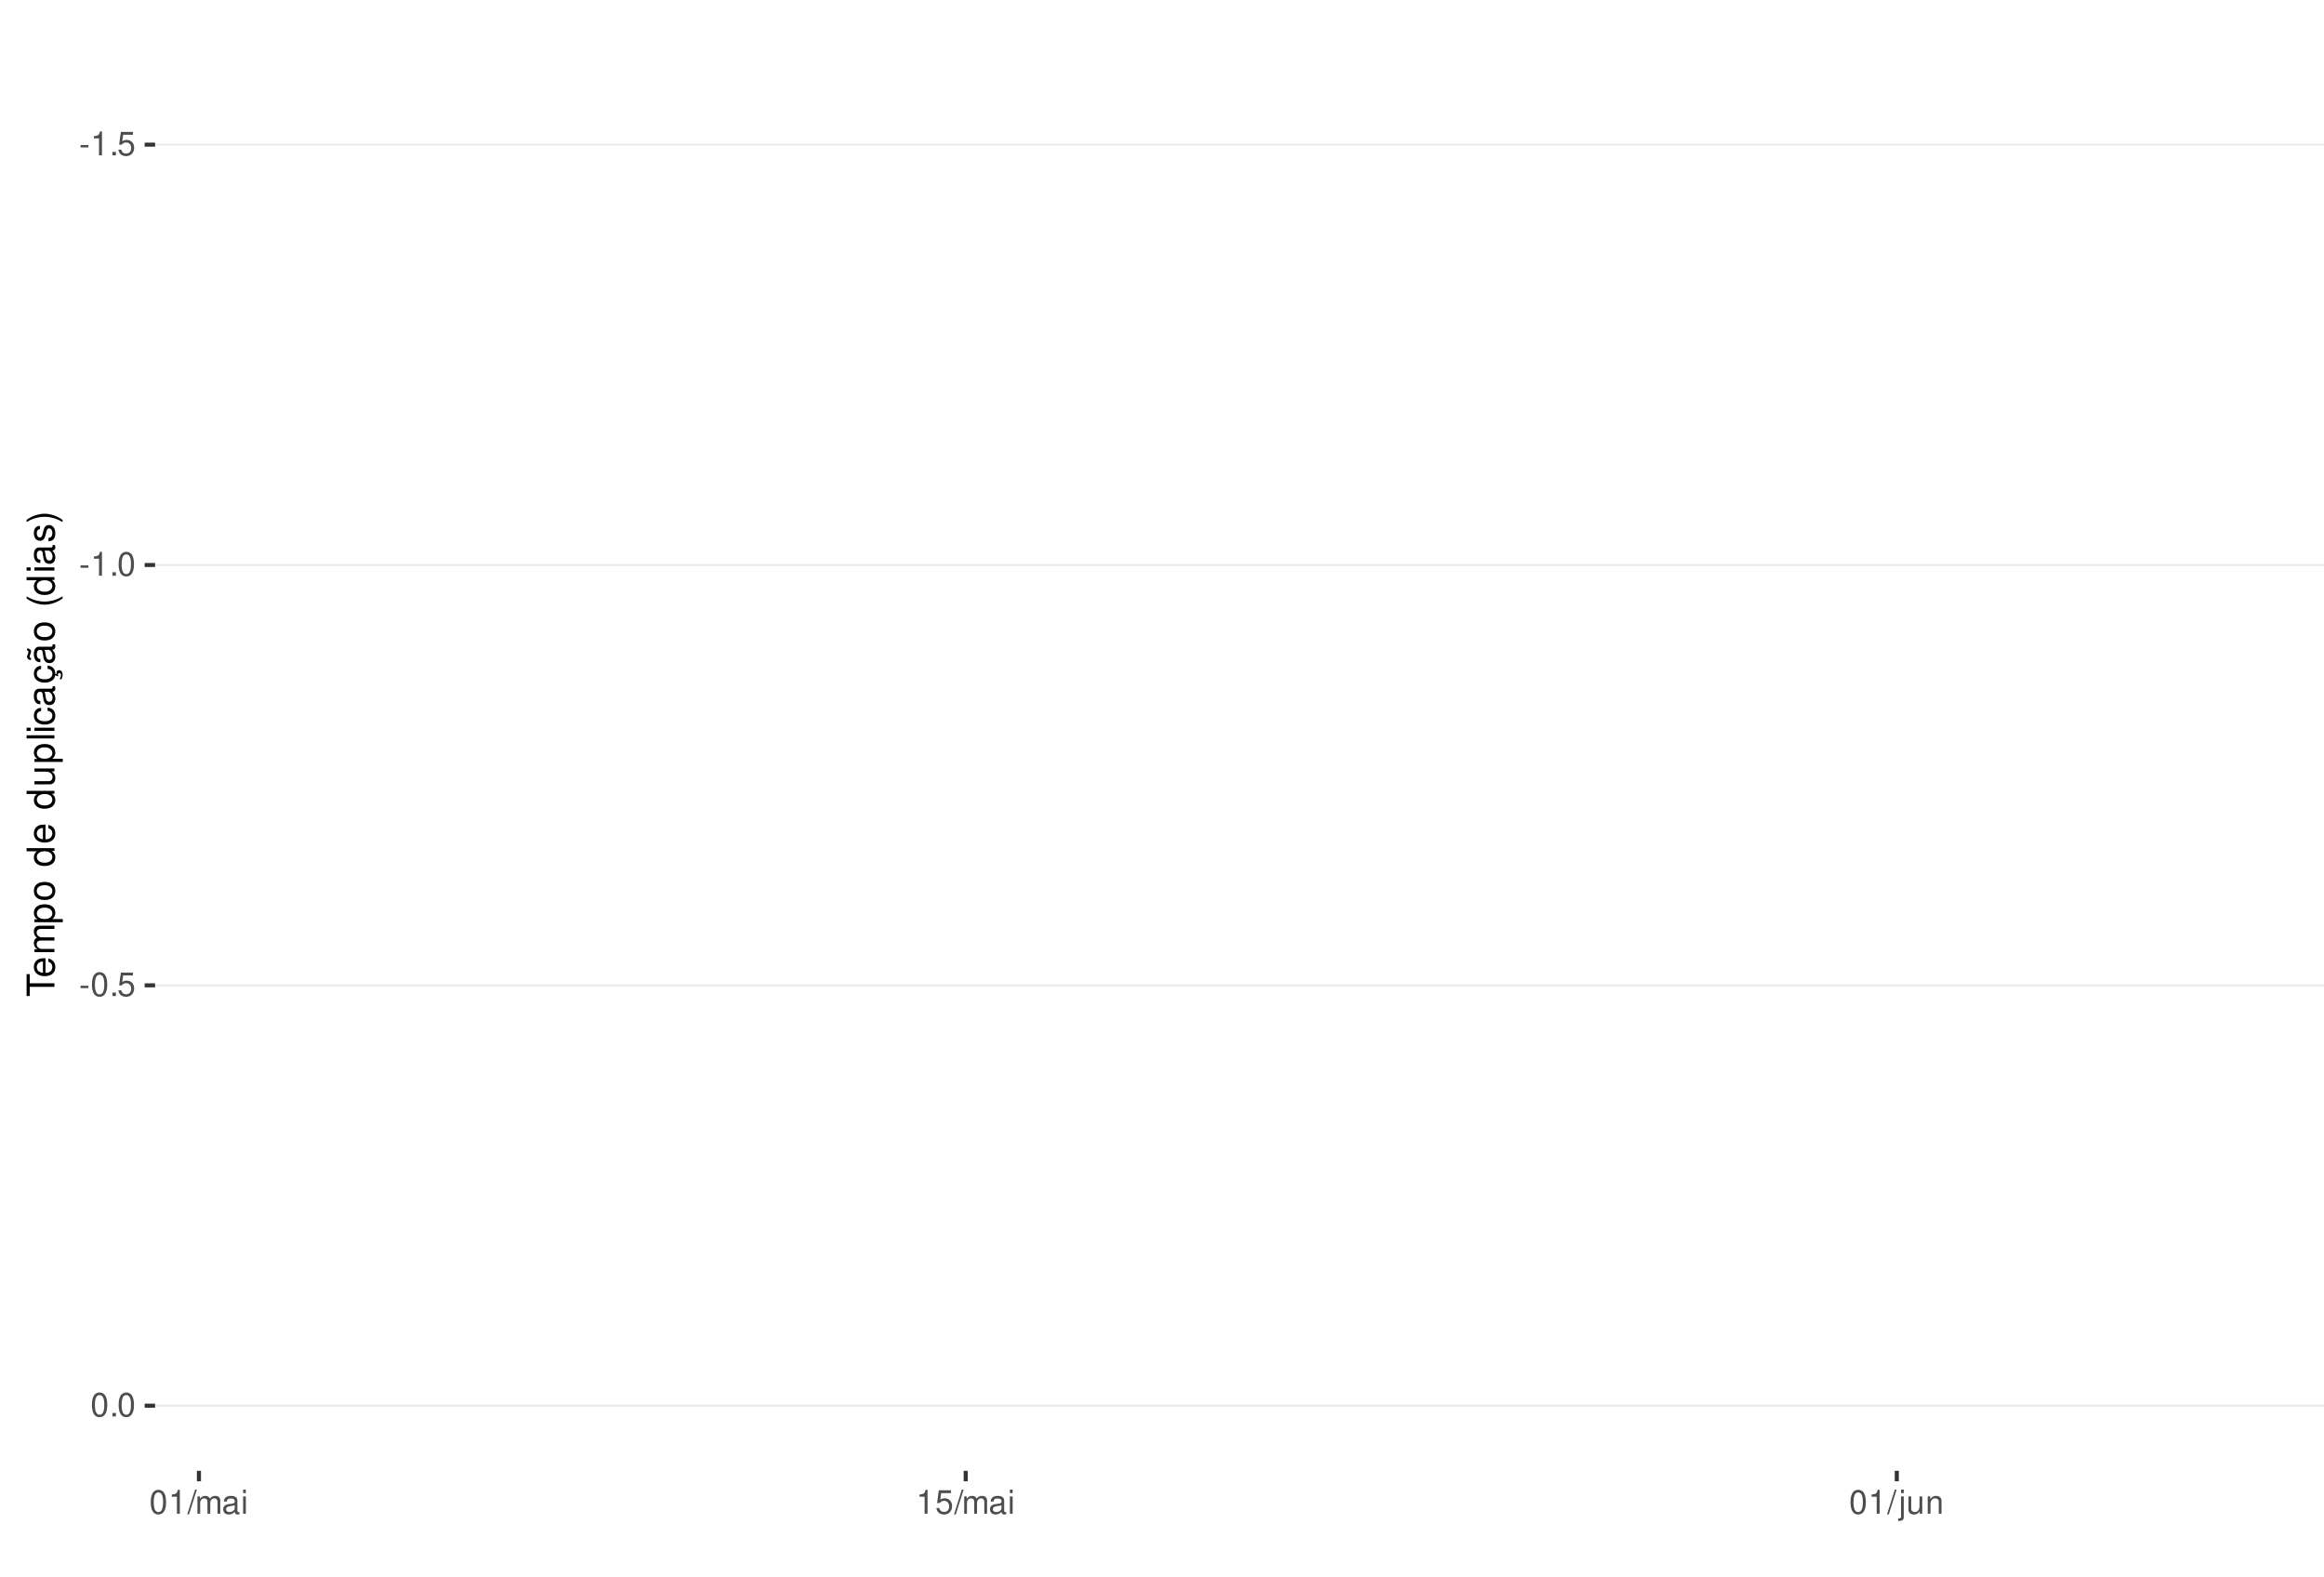
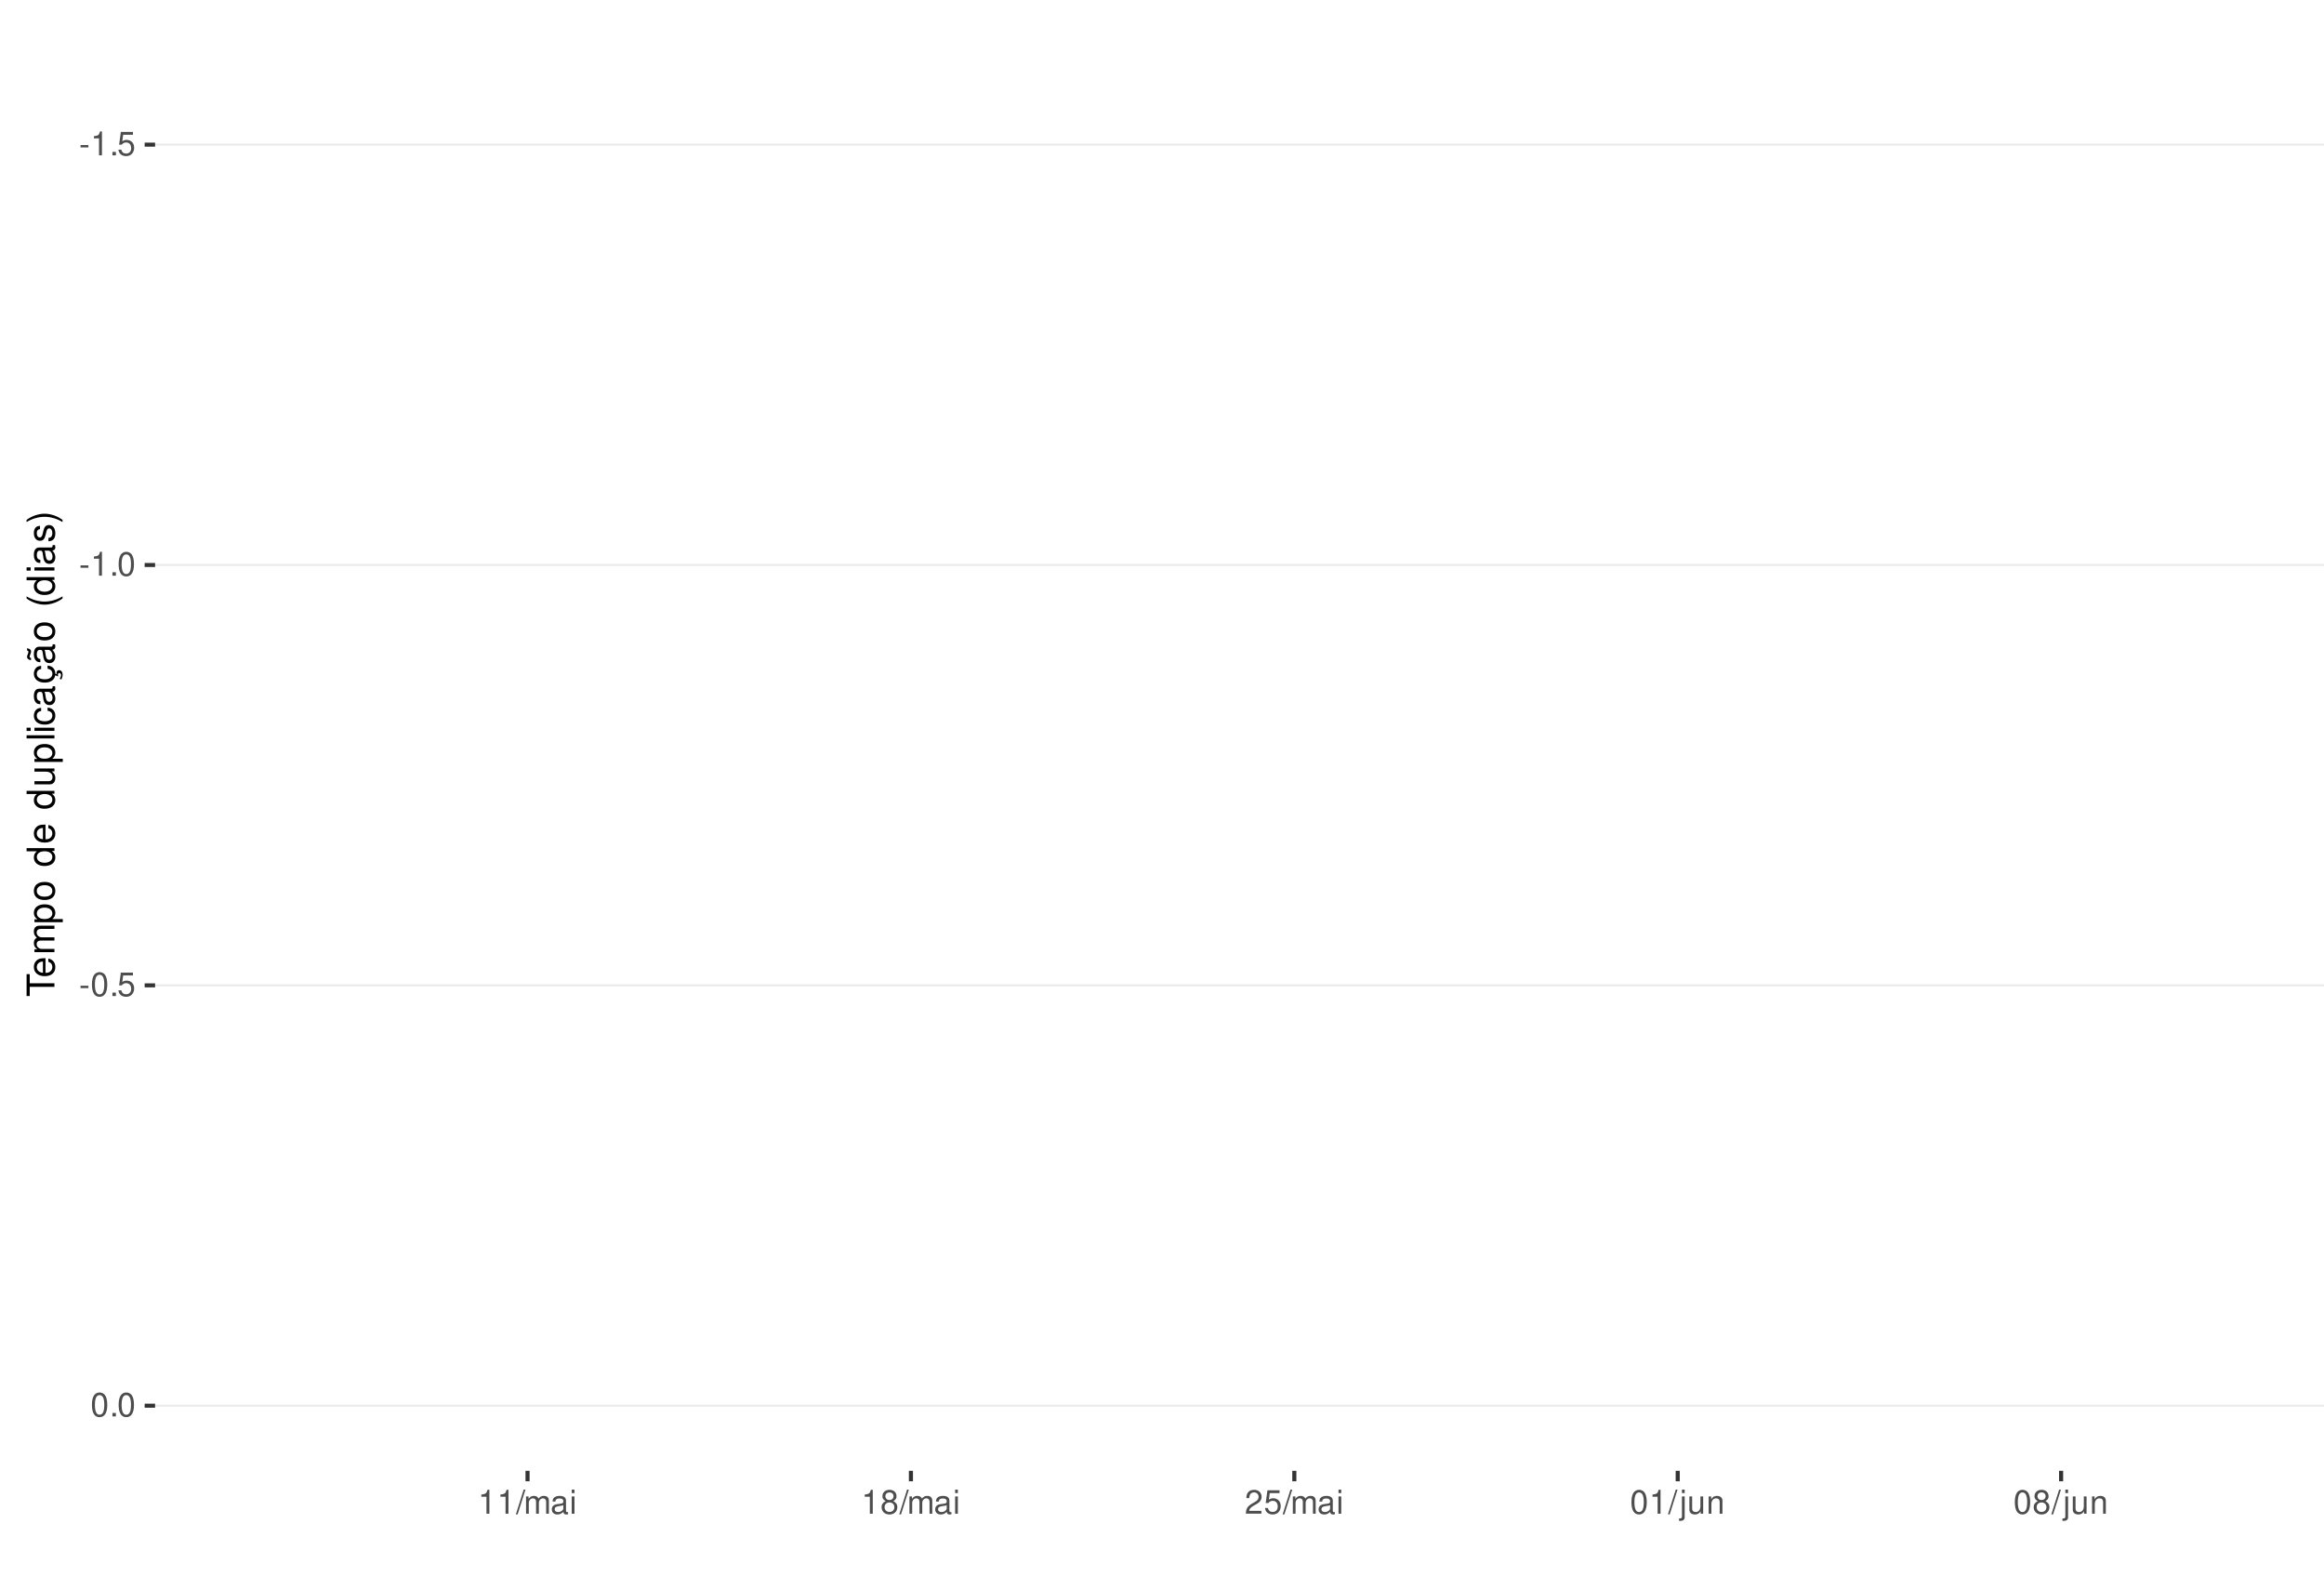
<svg xmlns="http://www.w3.org/2000/svg" xmlns:xlink="http://www.w3.org/1999/xlink" width="609pt" height="413pt" viewBox="0 0 609 413" version="1.1">
  <defs>
    <g>
      <symbol overflow="visible" id="glyph0-0">
        <path style="stroke:none;" d="" />
      </symbol>
      <symbol overflow="visible" id="glyph0-1">
        <path style="stroke:none;" d="M 2.453 -2.703 L 0.391 -2.703 L 0.391 -2.078 L 2.453 -2.078 Z M 2.453 -2.703 " />
      </symbol>
      <symbol overflow="visible" id="glyph0-2">
        <path style="stroke:none;" d="M 2.234 -4.453 L 2.234 0 L 3 0 L 3 -6.266 L 2.5 -6.266 C 2.234 -5.297 2.062 -5.172 0.891 -5.016 L 0.891 -4.453 Z M 2.234 -4.453 " />
      </symbol>
      <symbol overflow="visible" id="glyph0-3">
        <path style="stroke:none;" d="M 1.656 -0.906 L 0.75 -0.906 L 0.75 0 L 1.656 0 Z M 1.656 -0.906 " />
      </symbol>
      <symbol overflow="visible" id="glyph0-4">
        <path style="stroke:none;" d="M 4.125 -6.141 L 0.953 -6.141 L 0.5 -2.797 L 1.188 -2.797 C 1.547 -3.219 1.844 -3.375 2.328 -3.375 C 3.156 -3.375 3.656 -2.797 3.656 -1.891 C 3.656 -1.016 3.156 -0.469 2.312 -0.469 C 1.656 -0.469 1.25 -0.812 1.062 -1.5 L 0.297 -1.5 C 0.406 -1 0.5 -0.766 0.672 -0.531 C 1.016 -0.062 1.641 0.203 2.344 0.203 C 3.578 0.203 4.438 -0.703 4.438 -2 C 4.438 -3.219 3.641 -4.047 2.453 -4.047 C 2.031 -4.047 1.672 -3.938 1.328 -3.672 L 1.562 -5.391 L 4.125 -5.391 Z M 4.125 -6.141 " />
      </symbol>
      <symbol overflow="visible" id="glyph0-5">
        <path style="stroke:none;" d="M 2.375 -6.266 C 1.812 -6.266 1.297 -6 0.969 -5.578 C 0.578 -5.016 0.375 -4.188 0.375 -3.031 C 0.375 -0.922 1.062 0.203 2.375 0.203 C 3.672 0.203 4.391 -0.922 4.391 -2.984 C 4.391 -4.188 4.203 -5 3.797 -5.578 C 3.469 -6 2.953 -6.266 2.375 -6.266 Z M 2.375 -5.578 C 3.203 -5.578 3.609 -4.75 3.609 -3.047 C 3.609 -1.266 3.219 -0.438 2.359 -0.438 C 1.562 -0.438 1.156 -1.297 1.156 -3.016 C 1.156 -4.75 1.562 -5.578 2.375 -5.578 Z M 2.375 -5.578 " />
      </symbol>
      <symbol overflow="visible" id="glyph0-6">
        <path style="stroke:none;" d="M 1.984 -6.312 L -0.062 0.172 L 0.406 0.172 L 2.453 -6.312 Z M 1.984 -6.312 " />
      </symbol>
      <symbol overflow="visible" id="glyph0-7">
        <path style="stroke:none;" d="M 0.609 -4.531 L 0.609 0 L 1.328 0 L 1.328 -2.844 C 1.328 -3.5 1.812 -4.031 2.391 -4.031 C 2.938 -4.031 3.234 -3.703 3.234 -3.125 L 3.234 0 L 3.969 0 L 3.969 -2.844 C 3.969 -3.5 4.438 -4.031 5.031 -4.031 C 5.562 -4.031 5.875 -3.703 5.875 -3.125 L 5.875 0 L 6.594 0 L 6.594 -3.406 C 6.594 -4.219 6.125 -4.672 5.281 -4.672 C 4.672 -4.672 4.312 -4.484 3.891 -3.969 C 3.625 -4.453 3.25 -4.672 2.672 -4.672 C 2.062 -4.672 1.656 -4.438 1.266 -3.891 L 1.266 -4.531 Z M 0.609 -4.531 " />
      </symbol>
      <symbol overflow="visible" id="glyph0-8">
        <path style="stroke:none;" d="M 4.625 -0.422 C 4.547 -0.406 4.516 -0.406 4.469 -0.406 C 4.219 -0.406 4.078 -0.531 4.078 -0.766 L 4.078 -3.422 C 4.078 -4.234 3.5 -4.672 2.375 -4.672 C 1.719 -4.672 1.188 -4.469 0.875 -4.141 C 0.672 -3.906 0.578 -3.641 0.562 -3.188 L 1.297 -3.188 C 1.344 -3.75 1.672 -4 2.359 -4 C 3.016 -4 3.375 -3.75 3.375 -3.328 L 3.375 -3.141 C 3.359 -2.828 3.203 -2.703 2.609 -2.625 C 1.594 -2.5 1.438 -2.469 1.156 -2.359 C 0.625 -2.125 0.359 -1.734 0.359 -1.141 C 0.359 -0.312 0.938 0.203 1.859 0.203 C 2.422 0.203 2.875 0 3.391 -0.469 C 3.438 0 3.672 0.203 4.141 0.203 C 4.297 0.203 4.391 0.188 4.625 0.125 Z M 3.375 -1.422 C 3.375 -1.188 3.297 -1.031 3.078 -0.844 C 2.781 -0.578 2.438 -0.438 2.016 -0.438 C 1.453 -0.438 1.109 -0.703 1.109 -1.156 C 1.109 -1.641 1.422 -1.875 2.203 -1.984 C 2.984 -2.094 3.125 -2.125 3.375 -2.234 Z M 3.375 -1.422 " />
      </symbol>
      <symbol overflow="visible" id="glyph0-9">
        <path style="stroke:none;" d="M 1.297 -4.531 L 0.578 -4.531 L 0.578 0 L 1.297 0 Z M 1.297 -6.312 L 0.578 -6.312 L 0.578 -5.406 L 1.297 -5.406 Z M 1.297 -6.312 " />
      </symbol>
      <symbol overflow="visible" id="glyph0-10">
+         <path style="stroke:none;" d="M 3.391 -3.297 C 4.031 -3.688 4.219 -4 4.219 -4.594 C 4.219 -5.578 3.469 -6.266 2.375 -6.266 C 1.297 -6.266 0.531 -5.578 0.531 -4.594 C 0.531 -4 0.734 -3.703 1.375 -3.297 C 0.672 -2.938 0.312 -2.438 0.312 -1.734 C 0.312 -0.594 1.156 0.203 2.375 0.203 C 3.594 0.203 4.438 -0.594 4.438 -1.734 C 4.438 -2.438 4.094 -2.938 3.391 -3.297 Z M 2.375 -5.578 C 3.031 -5.578 3.438 -5.188 3.438 -4.578 C 3.438 -3.984 3.016 -3.594 2.375 -3.594 C 1.734 -3.594 1.312 -3.984 1.312 -4.594 C 1.312 -5.188 1.734 -5.578 2.375 -5.578 Z M 2.375 -2.953 C 3.141 -2.953 3.656 -2.453 3.656 -1.719 C 3.656 -0.969 3.156 -0.469 2.359 -0.469 C 1.625 -0.469 1.094 -0.984 1.094 -1.719 C 1.094 -2.453 1.609 -2.953 2.375 -2.953 Z M 2.375 -2.953 " />
+       </symbol>
+       <symbol overflow="visible" id="glyph0-11">
+         <path style="stroke:none;" d="M 4.375 -0.75 L 1.156 -0.75 C 1.234 -1.266 1.5 -1.594 2.266 -2.062 L 3.125 -2.547 C 3.984 -3.016 4.422 -3.656 4.422 -4.438 C 4.422 -4.953 4.219 -5.438 3.859 -5.781 C 3.484 -6.109 3.031 -6.266 2.453 -6.266 C 1.672 -6.266 1.094 -5.984 0.766 -5.438 C 0.547 -5.109 0.453 -4.719 0.438 -4.094 L 1.188 -4.094 C 1.219 -4.516 1.266 -4.766 1.375 -4.984 C 1.578 -5.359 1.969 -5.594 2.438 -5.594 C 3.125 -5.594 3.641 -5.094 3.641 -4.422 C 3.641 -3.906 3.359 -3.484 2.812 -3.172 L 2.016 -2.703 C 0.734 -1.969 0.359 -1.375 0.297 -0.016 L 4.375 -0.016 Z M 4.375 -0.75 " />
+       </symbol>
+       <symbol overflow="visible" id="glyph0-12">
        <path style="stroke:none;" d="M 0.609 -4.531 L 0.609 0.656 C 0.609 1.109 0.469 1.25 0.016 1.25 C -0.031 1.25 -0.062 1.25 -0.156 1.25 L -0.156 1.859 C -0.062 1.875 -0.031 1.891 0.094 1.891 C 0.906 1.891 1.328 1.562 1.328 0.938 L 1.328 -4.531 Z M 1.328 -6.312 L 0.609 -6.312 L 0.609 -5.406 L 1.328 -5.406 Z M 1.328 -6.312 " />
      </symbol>
-       <symbol overflow="visible" id="glyph0-11">
+       <symbol overflow="visible" id="glyph0-13">
        <path style="stroke:none;" d="M 4.172 0 L 4.172 -4.531 L 3.453 -4.531 L 3.453 -1.969 C 3.453 -1.031 2.969 -0.438 2.219 -0.438 C 1.641 -0.438 1.281 -0.781 1.281 -1.328 L 1.281 -4.531 L 0.562 -4.531 L 0.562 -1.031 C 0.562 -0.281 1.125 0.203 2.016 0.203 C 2.672 0.203 3.094 -0.031 3.516 -0.625 L 3.516 0 Z M 4.172 0 " />
      </symbol>
-       <symbol overflow="visible" id="glyph0-12">
+       <symbol overflow="visible" id="glyph0-14">
        <path style="stroke:none;" d="M 0.609 -4.531 L 0.609 0 L 1.328 0 L 1.328 -2.5 C 1.328 -3.422 1.812 -4.031 2.562 -4.031 C 3.141 -4.031 3.5 -3.688 3.5 -3.141 L 3.5 0 L 4.219 0 L 4.219 -3.422 C 4.219 -4.188 3.656 -4.672 2.781 -4.672 C 2.109 -4.672 1.672 -4.406 1.266 -3.781 L 1.266 -4.531 Z M 0.609 -4.531 " />
      </symbol>
      <symbol overflow="visible" id="glyph1-0">
        <path style="stroke:none;" d="" />
      </symbol>
      <symbol overflow="visible" id="glyph1-1">
        <path style="stroke:none;" d="M -6.469 -3.547 L -6.469 -5.938 L -7.297 -5.938 L -7.297 -0.203 L -6.469 -0.203 L -6.469 -2.609 L 0 -2.609 L 0 -3.547 Z M -6.469 -3.547 " />
      </symbol>
      <symbol overflow="visible" id="glyph1-2">
        <path style="stroke:none;" d="M -2.344 -5.125 C -3.141 -5.125 -3.625 -5.062 -4.016 -4.922 C -4.875 -4.578 -5.391 -3.781 -5.391 -2.797 C -5.391 -1.344 -4.281 -0.406 -2.547 -0.406 C -0.812 -0.406 0.234 -1.297 0.234 -2.781 C 0.234 -3.984 -0.453 -4.812 -1.594 -5.016 L -1.594 -4.188 C -0.906 -3.953 -0.547 -3.484 -0.547 -2.812 C -0.547 -2.281 -0.781 -1.828 -1.219 -1.547 C -1.516 -1.344 -1.812 -1.281 -2.344 -1.266 Z M -3.016 -1.297 C -3.984 -1.359 -4.625 -1.953 -4.625 -2.797 C -4.625 -3.641 -3.953 -4.234 -3.016 -4.234 Z M -3.016 -1.297 " />
      </symbol>
      <symbol overflow="visible" id="glyph1-3">
        <path style="stroke:none;" d="M -5.234 -0.703 L 0 -0.703 L 0 -1.547 L -3.297 -1.547 C -4.047 -1.547 -4.656 -2.094 -4.656 -2.766 C -4.656 -3.391 -4.281 -3.734 -3.609 -3.734 L 0 -3.734 L 0 -4.578 L -3.297 -4.578 C -4.047 -4.578 -4.656 -5.125 -4.656 -5.812 C -4.656 -6.422 -4.266 -6.781 -3.609 -6.781 L 0 -6.781 L 0 -7.625 L -3.938 -7.625 C -4.875 -7.625 -5.391 -7.078 -5.391 -6.094 C -5.391 -5.406 -5.188 -4.984 -4.594 -4.484 C -5.156 -4.188 -5.391 -3.766 -5.391 -3.078 C -5.391 -2.375 -5.125 -1.906 -4.5 -1.469 L -5.234 -1.469 Z M -5.234 -0.703 " />
      </symbol>
      <symbol overflow="visible" id="glyph1-4">
        <path style="stroke:none;" d="M 2.188 -0.547 L 2.188 -1.375 L -0.547 -1.375 C -0.016 -1.812 0.234 -2.312 0.234 -2.984 C 0.234 -4.344 -0.859 -5.234 -2.531 -5.234 C -4.297 -5.234 -5.391 -4.375 -5.391 -2.984 C -5.391 -2.266 -5.062 -1.703 -4.453 -1.312 L -5.234 -1.312 L -5.234 -0.547 Z M -4.609 -2.844 C -4.609 -3.766 -3.797 -4.359 -2.547 -4.359 C -1.359 -4.359 -0.547 -3.75 -0.547 -2.844 C -0.547 -1.953 -1.344 -1.375 -2.578 -1.375 C -3.812 -1.375 -4.609 -1.953 -4.609 -2.844 Z M -4.609 -2.844 " />
      </symbol>
      <symbol overflow="visible" id="glyph1-5">
        <path style="stroke:none;" d="M -5.391 -2.719 C -5.391 -1.234 -4.344 -0.359 -2.578 -0.359 C -0.812 -0.359 0.234 -1.234 0.234 -2.734 C 0.234 -4.203 -0.812 -5.094 -2.547 -5.094 C -4.359 -5.094 -5.391 -4.234 -5.391 -2.719 Z M -4.625 -2.734 C -4.625 -3.672 -3.844 -4.234 -2.547 -4.234 C -1.312 -4.234 -0.547 -3.656 -0.547 -2.734 C -0.547 -1.797 -1.312 -1.234 -2.578 -1.234 C -3.844 -1.234 -4.625 -1.797 -4.625 -2.734 Z M -4.625 -2.734 " />
      </symbol>
      <symbol overflow="visible" id="glyph1-6">
        <path style="stroke:none;" d="" />
      </symbol>
      <symbol overflow="visible" id="glyph1-7">
        <path style="stroke:none;" d="M -7.297 -4.953 L -7.297 -4.125 L -4.578 -4.125 C -5.109 -3.766 -5.391 -3.203 -5.391 -2.516 C -5.391 -1.156 -4.297 -0.266 -2.625 -0.266 C -0.859 -0.266 0.234 -1.125 0.234 -2.547 C 0.234 -3.266 -0.047 -3.766 -0.688 -4.203 L 0 -4.203 L 0 -4.953 Z M -4.609 -2.656 C -4.609 -3.547 -3.812 -4.125 -2.562 -4.125 C -1.344 -4.125 -0.547 -3.547 -0.547 -2.656 C -0.547 -1.734 -1.359 -1.125 -2.578 -1.125 C -3.797 -1.125 -4.609 -1.734 -4.609 -2.656 Z M -4.609 -2.656 " />
      </symbol>
      <symbol overflow="visible" id="glyph1-8">
        <path style="stroke:none;" d="M 0 -4.812 L -5.234 -4.812 L -5.234 -3.984 L -2.266 -3.984 C -1.203 -3.984 -0.5 -3.438 -0.5 -2.562 C -0.5 -1.906 -0.906 -1.484 -1.531 -1.484 L -5.234 -1.484 L -5.234 -0.656 L -1.203 -0.656 C -0.328 -0.656 0.234 -1.297 0.234 -2.312 C 0.234 -3.094 -0.047 -3.578 -0.734 -4.062 L 0 -4.062 Z M 0 -4.812 " />
      </symbol>
      <symbol overflow="visible" id="glyph1-9">
        <path style="stroke:none;" d="M -7.297 -1.516 L -7.297 -0.688 L 0 -0.688 L 0 -1.516 Z M -7.297 -1.516 " />
      </symbol>
      <symbol overflow="visible" id="glyph1-10">
        <path style="stroke:none;" d="M -5.234 -1.5 L -5.234 -0.672 L 0 -0.672 L 0 -1.5 Z M -7.297 -1.5 L -7.297 -0.656 L -6.234 -0.656 L -6.234 -1.5 Z M -7.297 -1.5 " />
      </symbol>
      <symbol overflow="visible" id="glyph1-11">
        <path style="stroke:none;" d="M -3.484 -4.703 C -3.984 -4.672 -4.312 -4.562 -4.609 -4.359 C -5.094 -4 -5.391 -3.375 -5.391 -2.641 C -5.391 -1.219 -4.266 -0.312 -2.531 -0.312 C -0.844 -0.312 0.234 -1.203 0.234 -2.625 C 0.234 -3.875 -0.516 -4.672 -1.797 -4.766 L -1.797 -3.938 C -0.953 -3.797 -0.547 -3.359 -0.547 -2.656 C -0.547 -1.734 -1.297 -1.188 -2.531 -1.188 C -3.844 -1.188 -4.625 -1.719 -4.625 -2.625 C -4.625 -3.328 -4.203 -3.766 -3.484 -3.875 Z M -3.484 -4.703 " />
      </symbol>
      <symbol overflow="visible" id="glyph1-12">
        <path style="stroke:none;" d="M -0.484 -5.344 C -0.469 -5.266 -0.469 -5.219 -0.469 -5.172 C -0.469 -4.875 -0.625 -4.719 -0.875 -4.719 L -3.953 -4.719 C -4.891 -4.719 -5.391 -4.047 -5.391 -2.75 C -5.391 -1.984 -5.172 -1.375 -4.781 -1.016 C -4.516 -0.766 -4.203 -0.672 -3.688 -0.656 L -3.688 -1.484 C -4.328 -1.562 -4.625 -1.938 -4.625 -2.719 C -4.625 -3.484 -4.344 -3.891 -3.844 -3.891 L -3.625 -3.891 C -3.266 -3.875 -3.125 -3.703 -3.047 -3.016 C -2.891 -1.844 -2.844 -1.656 -2.719 -1.344 C -2.453 -0.734 -2 -0.422 -1.312 -0.422 C -0.375 -0.422 0.234 -1.078 0.234 -2.141 C 0.234 -2.797 0 -3.328 -0.547 -3.922 C 0 -3.984 0.234 -4.234 0.234 -4.781 C 0.234 -4.953 0.203 -5.062 0.141 -5.344 Z M -1.656 -3.891 C -1.375 -3.891 -1.203 -3.812 -0.969 -3.562 C -0.656 -3.219 -0.5 -2.812 -0.5 -2.312 C -0.5 -1.672 -0.812 -1.297 -1.344 -1.297 C -1.891 -1.297 -2.172 -1.656 -2.297 -2.547 C -2.422 -3.438 -2.453 -3.609 -2.594 -3.891 Z M -1.656 -3.891 " />
      </symbol>
      <symbol overflow="visible" id="glyph1-13">
        <path style="stroke:none;" d="M 0.234 -2.641 C 0.234 -3.875 -0.547 -4.703 -1.797 -4.766 L -1.797 -3.938 C -0.953 -3.797 -0.531 -3.359 -0.531 -2.656 C -0.531 -1.734 -1.281 -1.188 -2.516 -1.188 C -3.844 -1.188 -4.625 -1.719 -4.625 -2.625 C -4.625 -3.328 -4.203 -3.766 -3.484 -3.875 L -3.484 -4.703 C -3.984 -4.672 -4.312 -4.562 -4.609 -4.359 C -5.094 -4 -5.391 -3.375 -5.391 -2.641 C -5.391 -1.219 -4.266 -0.312 -2.531 -0.312 C -1.469 -0.312 -0.625 -0.672 -0.156 -1.312 C 0.047 -1.594 0.125 -1.812 0.203 -2.25 L 0.922 -1.938 L 0.984 -2.062 C 0.938 -2.188 0.906 -2.25 0.906 -2.375 C 0.906 -2.656 1.047 -2.828 1.281 -2.828 C 1.547 -2.828 1.734 -2.594 1.734 -2.297 C 1.734 -2.031 1.672 -1.844 1.438 -1.406 L 1.406 -1.312 L 1.812 -1.094 C 2.078 -1.75 2.141 -1.953 2.141 -2.344 C 2.141 -3.109 1.781 -3.578 1.203 -3.578 C 0.781 -3.578 0.547 -3.297 0.547 -2.797 C 0.547 -2.703 0.547 -2.641 0.562 -2.516 Z M 0.234 -2.641 " />
      </symbol>
      <symbol overflow="visible" id="glyph1-14">
        <path style="stroke:none;" d="M -0.484 -5.344 C -0.469 -5.266 -0.469 -5.219 -0.469 -5.172 C -0.469 -4.875 -0.625 -4.719 -0.875 -4.719 L -3.953 -4.719 C -4.891 -4.719 -5.391 -4.047 -5.391 -2.75 C -5.391 -1.984 -5.172 -1.375 -4.781 -1.016 C -4.516 -0.766 -4.203 -0.672 -3.688 -0.656 L -3.688 -1.484 C -4.328 -1.562 -4.625 -1.938 -4.625 -2.719 C -4.625 -3.484 -4.344 -3.891 -3.844 -3.891 L -3.625 -3.891 C -3.266 -3.875 -3.125 -3.703 -3.047 -3.016 C -2.891 -1.844 -2.844 -1.656 -2.719 -1.344 C -2.453 -0.734 -2 -0.422 -1.312 -0.422 C -0.375 -0.422 0.234 -1.078 0.234 -2.141 C 0.234 -2.797 0 -3.328 -0.547 -3.922 C 0 -3.984 0.234 -4.234 0.234 -4.781 C 0.234 -4.953 0.203 -5.062 0.141 -5.344 Z M -1.656 -3.891 C -1.375 -3.891 -1.203 -3.812 -0.969 -3.562 C -0.656 -3.219 -0.5 -2.812 -0.5 -2.312 C -0.5 -1.672 -0.812 -1.297 -1.344 -1.297 C -1.891 -1.297 -2.172 -1.656 -2.297 -2.547 C -2.422 -3.438 -2.453 -3.609 -2.594 -3.891 Z M -7.172 -3.75 C -6.922 -3.672 -6.812 -3.547 -6.812 -3.375 C -6.812 -3.25 -6.875 -2.984 -6.984 -2.734 C -7.156 -2.312 -7.172 -2.25 -7.172 -2.047 C -7.172 -1.594 -6.797 -1.297 -6.141 -1.188 L -6.141 -1.766 C -6.375 -1.812 -6.5 -1.938 -6.5 -2.094 C -6.5 -2.203 -6.469 -2.344 -6.375 -2.578 C -6.156 -3.156 -6.125 -3.234 -6.125 -3.438 C -6.125 -3.922 -6.484 -4.219 -7.172 -4.312 Z M -7.172 -3.75 " />
      </symbol>
      <symbol overflow="visible" id="glyph1-15">
        <path style="stroke:none;" d="M -7.297 -2.359 C -5.984 -1.359 -4.156 -0.734 -2.594 -0.734 C -1.016 -0.734 0.812 -1.359 2.125 -2.359 L 2.125 -2.906 C 0.688 -2.031 -0.984 -1.547 -2.594 -1.547 C -4.188 -1.547 -5.875 -2.031 -7.297 -2.906 Z M -7.297 -2.359 " />
      </symbol>
      <symbol overflow="visible" id="glyph1-16">
        <path style="stroke:none;" d="M -3.781 -4.375 C -4.812 -4.375 -5.391 -3.688 -5.391 -2.484 C -5.391 -1.266 -4.766 -0.469 -3.797 -0.469 C -2.969 -0.469 -2.578 -0.891 -2.281 -2.125 L -2.094 -2.906 C -1.953 -3.484 -1.734 -3.719 -1.375 -3.719 C -0.875 -3.719 -0.547 -3.234 -0.547 -2.5 C -0.547 -2.047 -0.672 -1.672 -0.891 -1.453 C -1.047 -1.328 -1.188 -1.266 -1.562 -1.219 L -1.562 -0.344 C -0.344 -0.375 0.234 -1.062 0.234 -2.438 C 0.234 -3.75 -0.422 -4.594 -1.438 -4.594 C -2.203 -4.594 -2.641 -4.156 -2.891 -3.109 L -3.078 -2.312 C -3.234 -1.625 -3.453 -1.344 -3.828 -1.344 C -4.312 -1.344 -4.625 -1.766 -4.625 -2.453 C -4.625 -3.125 -4.328 -3.484 -3.781 -3.5 Z M -3.781 -4.375 " />
      </symbol>
      <symbol overflow="visible" id="glyph1-17">
        <path style="stroke:none;" d="M 2.125 -0.938 C 0.812 -1.938 -1.016 -2.562 -2.578 -2.562 C -4.156 -2.562 -5.984 -1.938 -7.297 -0.938 L -7.297 -0.375 C -5.859 -1.266 -4.188 -1.75 -2.578 -1.75 C -0.984 -1.75 0.703 -1.266 2.125 -0.375 Z M 2.125 -0.938 " />
      </symbol>
    </g>
    <clipPath id="clip1">
      <path d="M 40.645 9.961 L 609 9.961 L 609 385.328 L 40.645 385.328 Z M 40.645 9.961 " />
    </clipPath>
    <clipPath id="clip2">
      <path d="M 40.645 37 L 609 37 L 609 39 L 40.645 39 Z M 40.645 37 " />
    </clipPath>
    <clipPath id="clip3">
      <path d="M 40.645 147 L 609 147 L 609 149 L 40.645 149 Z M 40.645 147 " />
    </clipPath>
    <clipPath id="clip4">
      <path d="M 40.645 257 L 609 257 L 609 259 L 40.645 259 Z M 40.645 257 " />
    </clipPath>
    <clipPath id="clip5">
      <path d="M 40.645 368 L 609 368 L 609 369 L 40.645 369 Z M 40.645 368 " />
    </clipPath>
  </defs>
  <g id="surface266">
    <rect x="0" y="0" width="609" height="413" style="fill:rgb(100%,100%,100%);fill-opacity:1;stroke:none;" />
    <rect x="0" y="0" width="609" height="413" style="fill:rgb(100%,100%,100%);fill-opacity:1;stroke:none;" />
    <path style="fill:none;stroke-width:1.067;stroke-linecap:round;stroke-linejoin:round;stroke:rgb(100%,100%,100%);stroke-opacity:1;stroke-miterlimit:10;" d="M 0 413 L 609 413 L 609 0 L 0 0 Z M 0 413 " />
    <g clip-path="url(#clip1)" clip-rule="nonzero">
      <path style=" stroke:none;fill-rule:nonzero;fill:rgb(100%,100%,100%);fill-opacity:1;" d="M 40.645 385.328 L 609 385.328 L 609 9.961 L 40.645 9.961 Z M 40.645 385.328 " />
    </g>
    <g clip-path="url(#clip2)" clip-rule="nonzero">
      <path style="fill:none;stroke-width:0.533;stroke-linecap:butt;stroke-linejoin:round;stroke:rgb(92.157%,92.157%,92.157%);stroke-opacity:1;stroke-miterlimit:10;" d="M 40.645 37.895 L 609 37.895 " />
    </g>
    <g clip-path="url(#clip3)" clip-rule="nonzero">
      <path style="fill:none;stroke-width:0.533;stroke-linecap:butt;stroke-linejoin:round;stroke:rgb(92.157%,92.157%,92.157%);stroke-opacity:1;stroke-miterlimit:10;" d="M 40.645 148.02 L 609 148.02 " />
    </g>
    <g clip-path="url(#clip4)" clip-rule="nonzero">
      <path style="fill:none;stroke-width:0.533;stroke-linecap:butt;stroke-linejoin:round;stroke:rgb(92.157%,92.157%,92.157%);stroke-opacity:1;stroke-miterlimit:10;" d="M 40.645 258.141 L 609 258.141 " />
    </g>
    <g clip-path="url(#clip5)" clip-rule="nonzero">
      <path style="fill:none;stroke-width:0.533;stroke-linecap:butt;stroke-linejoin:round;stroke:rgb(92.157%,92.157%,92.157%);stroke-opacity:1;stroke-miterlimit:10;" d="M 40.645 368.266 L 609 368.266 " />
    </g>
    <g style="fill:rgb(30.196%,30.196%,30.196%);fill-opacity:1;">
      <use xlink:href="#glyph0-1" x="20.715" y="40.7" />
      <use xlink:href="#glyph0-2" x="23.715" y="40.7" />
      <use xlink:href="#glyph0-3" x="28.715" y="40.7" />
      <use xlink:href="#glyph0-4" x="30.715" y="40.7" />
    </g>
    <g style="fill:rgb(30.196%,30.196%,30.196%);fill-opacity:1;">
      <use xlink:href="#glyph0-1" x="20.715" y="150.825" />
      <use xlink:href="#glyph0-2" x="23.715" y="150.825" />
      <use xlink:href="#glyph0-3" x="28.715" y="150.825" />
      <use xlink:href="#glyph0-5" x="30.715" y="150.825" />
    </g>
    <g style="fill:rgb(30.196%,30.196%,30.196%);fill-opacity:1;">
      <use xlink:href="#glyph0-1" x="20.715" y="260.946" />
      <use xlink:href="#glyph0-5" x="23.715" y="260.946" />
      <use xlink:href="#glyph0-3" x="28.715" y="260.946" />
      <use xlink:href="#glyph0-4" x="30.715" y="260.946" />
    </g>
    <g style="fill:rgb(30.196%,30.196%,30.196%);fill-opacity:1;">
      <use xlink:href="#glyph0-5" x="23.715" y="371.071" />
      <use xlink:href="#glyph0-3" x="28.715" y="371.071" />
      <use xlink:href="#glyph0-5" x="30.715" y="371.071" />
    </g>
    <path style="fill:none;stroke-width:1.067;stroke-linecap:butt;stroke-linejoin:round;stroke:rgb(20%,20%,20%);stroke-opacity:1;stroke-miterlimit:10;" d="M 37.906 37.895 L 40.645 37.895 " />
    <path style="fill:none;stroke-width:1.067;stroke-linecap:butt;stroke-linejoin:round;stroke:rgb(20%,20%,20%);stroke-opacity:1;stroke-miterlimit:10;" d="M 37.906 148.02 L 40.645 148.02 " />
    <path style="fill:none;stroke-width:1.067;stroke-linecap:butt;stroke-linejoin:round;stroke:rgb(20%,20%,20%);stroke-opacity:1;stroke-miterlimit:10;" d="M 37.906 258.141 L 40.645 258.141 " />
    <path style="fill:none;stroke-width:1.067;stroke-linecap:butt;stroke-linejoin:round;stroke:rgb(20%,20%,20%);stroke-opacity:1;stroke-miterlimit:10;" d="M 37.906 368.266 L 40.645 368.266 " />
-     <path style="fill:none;stroke-width:1.067;stroke-linecap:butt;stroke-linejoin:round;stroke:rgb(20%,20%,20%);stroke-opacity:1;stroke-miterlimit:10;" d="M 52.129 388.07 L 52.129 385.328 " />
-     <path style="fill:none;stroke-width:1.067;stroke-linecap:butt;stroke-linejoin:round;stroke:rgb(20%,20%,20%);stroke-opacity:1;stroke-miterlimit:10;" d="M 253.062 388.07 L 253.062 385.328 " />
-     <path style="fill:none;stroke-width:1.067;stroke-linecap:butt;stroke-linejoin:round;stroke:rgb(20%,20%,20%);stroke-opacity:1;stroke-miterlimit:10;" d="M 497.051 388.07 L 497.051 385.328 " />
-     <g style="fill:rgb(30.196%,30.196%,30.196%);fill-opacity:1;">
-       <use xlink:href="#glyph0-5" x="39.129" y="396.567" />
-       <use xlink:href="#glyph0-2" x="44.129" y="396.567" />
-       <use xlink:href="#glyph0-6" x="49.129" y="396.567" />
-       <use xlink:href="#glyph0-7" x="51.129" y="396.567" />
-       <use xlink:href="#glyph0-8" x="58.129" y="396.567" />
-       <use xlink:href="#glyph0-9" x="63.129" y="396.567" />
-     </g>
-     <g style="fill:rgb(30.196%,30.196%,30.196%);fill-opacity:1;">
-       <use xlink:href="#glyph0-2" x="240.062" y="396.567" />
-       <use xlink:href="#glyph0-4" x="245.062" y="396.567" />
-       <use xlink:href="#glyph0-6" x="250.062" y="396.567" />
-       <use xlink:href="#glyph0-7" x="252.062" y="396.567" />
-       <use xlink:href="#glyph0-8" x="259.062" y="396.567" />
-       <use xlink:href="#glyph0-9" x="264.062" y="396.567" />
-     </g>
-     <g style="fill:rgb(30.196%,30.196%,30.196%);fill-opacity:1;">
-       <use xlink:href="#glyph0-5" x="484.551" y="396.567" />
-       <use xlink:href="#glyph0-2" x="489.551" y="396.567" />
-       <use xlink:href="#glyph0-6" x="494.551" y="396.567" />
-       <use xlink:href="#glyph0-10" x="497.551" y="396.567" />
-       <use xlink:href="#glyph0-11" x="499.551" y="396.567" />
-       <use xlink:href="#glyph0-12" x="504.551" y="396.567" />
+     <path style="fill:none;stroke-width:1.067;stroke-linecap:butt;stroke-linejoin:round;stroke:rgb(20%,20%,20%);stroke-opacity:1;stroke-miterlimit:10;" d="M 138.242 388.07 L 138.242 385.328 " />
+     <path style="fill:none;stroke-width:1.067;stroke-linecap:butt;stroke-linejoin:round;stroke:rgb(20%,20%,20%);stroke-opacity:1;stroke-miterlimit:10;" d="M 238.707 388.07 L 238.707 385.328 " />
+     <path style="fill:none;stroke-width:1.067;stroke-linecap:butt;stroke-linejoin:round;stroke:rgb(20%,20%,20%);stroke-opacity:1;stroke-miterlimit:10;" d="M 339.176 388.07 L 339.176 385.328 " />
+     <path style="fill:none;stroke-width:1.067;stroke-linecap:butt;stroke-linejoin:round;stroke:rgb(20%,20%,20%);stroke-opacity:1;stroke-miterlimit:10;" d="M 439.641 388.07 L 439.641 385.328 " />
+     <path style="fill:none;stroke-width:1.067;stroke-linecap:butt;stroke-linejoin:round;stroke:rgb(20%,20%,20%);stroke-opacity:1;stroke-miterlimit:10;" d="M 540.109 388.07 L 540.109 385.328 " />
+     <g style="fill:rgb(30.196%,30.196%,30.196%);fill-opacity:1;">
+       <use xlink:href="#glyph0-2" x="125.242" y="396.567" />
+       <use xlink:href="#glyph0-2" x="130.242" y="396.567" />
+       <use xlink:href="#glyph0-6" x="135.242" y="396.567" />
+       <use xlink:href="#glyph0-7" x="137.242" y="396.567" />
+       <use xlink:href="#glyph0-8" x="144.242" y="396.567" />
+       <use xlink:href="#glyph0-9" x="149.242" y="396.567" />
+     </g>
+     <g style="fill:rgb(30.196%,30.196%,30.196%);fill-opacity:1;">
+       <use xlink:href="#glyph0-2" x="225.707" y="396.567" />
+       <use xlink:href="#glyph0-10" x="230.707" y="396.567" />
+       <use xlink:href="#glyph0-6" x="235.707" y="396.567" />
+       <use xlink:href="#glyph0-7" x="237.707" y="396.567" />
+       <use xlink:href="#glyph0-8" x="244.707" y="396.567" />
+       <use xlink:href="#glyph0-9" x="249.707" y="396.567" />
+     </g>
+     <g style="fill:rgb(30.196%,30.196%,30.196%);fill-opacity:1;">
+       <use xlink:href="#glyph0-11" x="326.176" y="396.567" />
+       <use xlink:href="#glyph0-4" x="331.176" y="396.567" />
+       <use xlink:href="#glyph0-6" x="336.176" y="396.567" />
+       <use xlink:href="#glyph0-7" x="338.176" y="396.567" />
+       <use xlink:href="#glyph0-8" x="345.176" y="396.567" />
+       <use xlink:href="#glyph0-9" x="350.176" y="396.567" />
+     </g>
+     <g style="fill:rgb(30.196%,30.196%,30.196%);fill-opacity:1;">
+       <use xlink:href="#glyph0-5" x="427.141" y="396.567" />
+       <use xlink:href="#glyph0-2" x="432.141" y="396.567" />
+       <use xlink:href="#glyph0-6" x="437.141" y="396.567" />
+       <use xlink:href="#glyph0-12" x="440.141" y="396.567" />
+       <use xlink:href="#glyph0-13" x="442.141" y="396.567" />
+       <use xlink:href="#glyph0-14" x="447.141" y="396.567" />
+     </g>
+     <g style="fill:rgb(30.196%,30.196%,30.196%);fill-opacity:1;">
+       <use xlink:href="#glyph0-5" x="527.609" y="396.567" />
+       <use xlink:href="#glyph0-10" x="532.609" y="396.567" />
+       <use xlink:href="#glyph0-6" x="537.609" y="396.567" />
+       <use xlink:href="#glyph0-12" x="540.609" y="396.567" />
+       <use xlink:href="#glyph0-13" x="542.609" y="396.567" />
+       <use xlink:href="#glyph0-14" x="547.609" y="396.567" />
    </g>
    <g style="fill:rgb(0%,0%,0%);fill-opacity:1;">
      <use xlink:href="#glyph1-1" x="14.263" y="261.145" />
      <use xlink:href="#glyph1-2" x="14.263" y="256.145" />
      <use xlink:href="#glyph1-3" x="14.263" y="250.145" />
      <use xlink:href="#glyph1-4" x="14.263" y="242.145" />
      <use xlink:href="#glyph1-5" x="14.263" y="236.145" />
      <use xlink:href="#glyph1-6" x="14.263" y="230.145" />
      <use xlink:href="#glyph1-7" x="14.263" y="227.145" />
      <use xlink:href="#glyph1-2" x="14.263" y="221.145" />
      <use xlink:href="#glyph1-6" x="14.263" y="215.145" />
      <use xlink:href="#glyph1-7" x="14.263" y="212.145" />
      <use xlink:href="#glyph1-8" x="14.263" y="206.145" />
      <use xlink:href="#glyph1-4" x="14.263" y="200.145" />
      <use xlink:href="#glyph1-9" x="14.263" y="194.145" />
      <use xlink:href="#glyph1-10" x="14.263" y="192.145" />
      <use xlink:href="#glyph1-11" x="14.263" y="190.145" />
      <use xlink:href="#glyph1-12" x="14.263" y="185.145" />
      <use xlink:href="#glyph1-13" x="14.263" y="179.145" />
      <use xlink:href="#glyph1-14" x="14.263" y="174.145" />
      <use xlink:href="#glyph1-5" x="14.263" y="168.145" />
      <use xlink:href="#glyph1-6" x="14.263" y="162.145" />
      <use xlink:href="#glyph1-15" x="14.263" y="159.145" />
      <use xlink:href="#glyph1-7" x="14.263" y="156.145" />
      <use xlink:href="#glyph1-10" x="14.263" y="150.145" />
      <use xlink:href="#glyph1-12" x="14.263" y="148.145" />
      <use xlink:href="#glyph1-16" x="14.263" y="142.145" />
      <use xlink:href="#glyph1-17" x="14.263" y="137.145" />
    </g>
  </g>
</svg>
